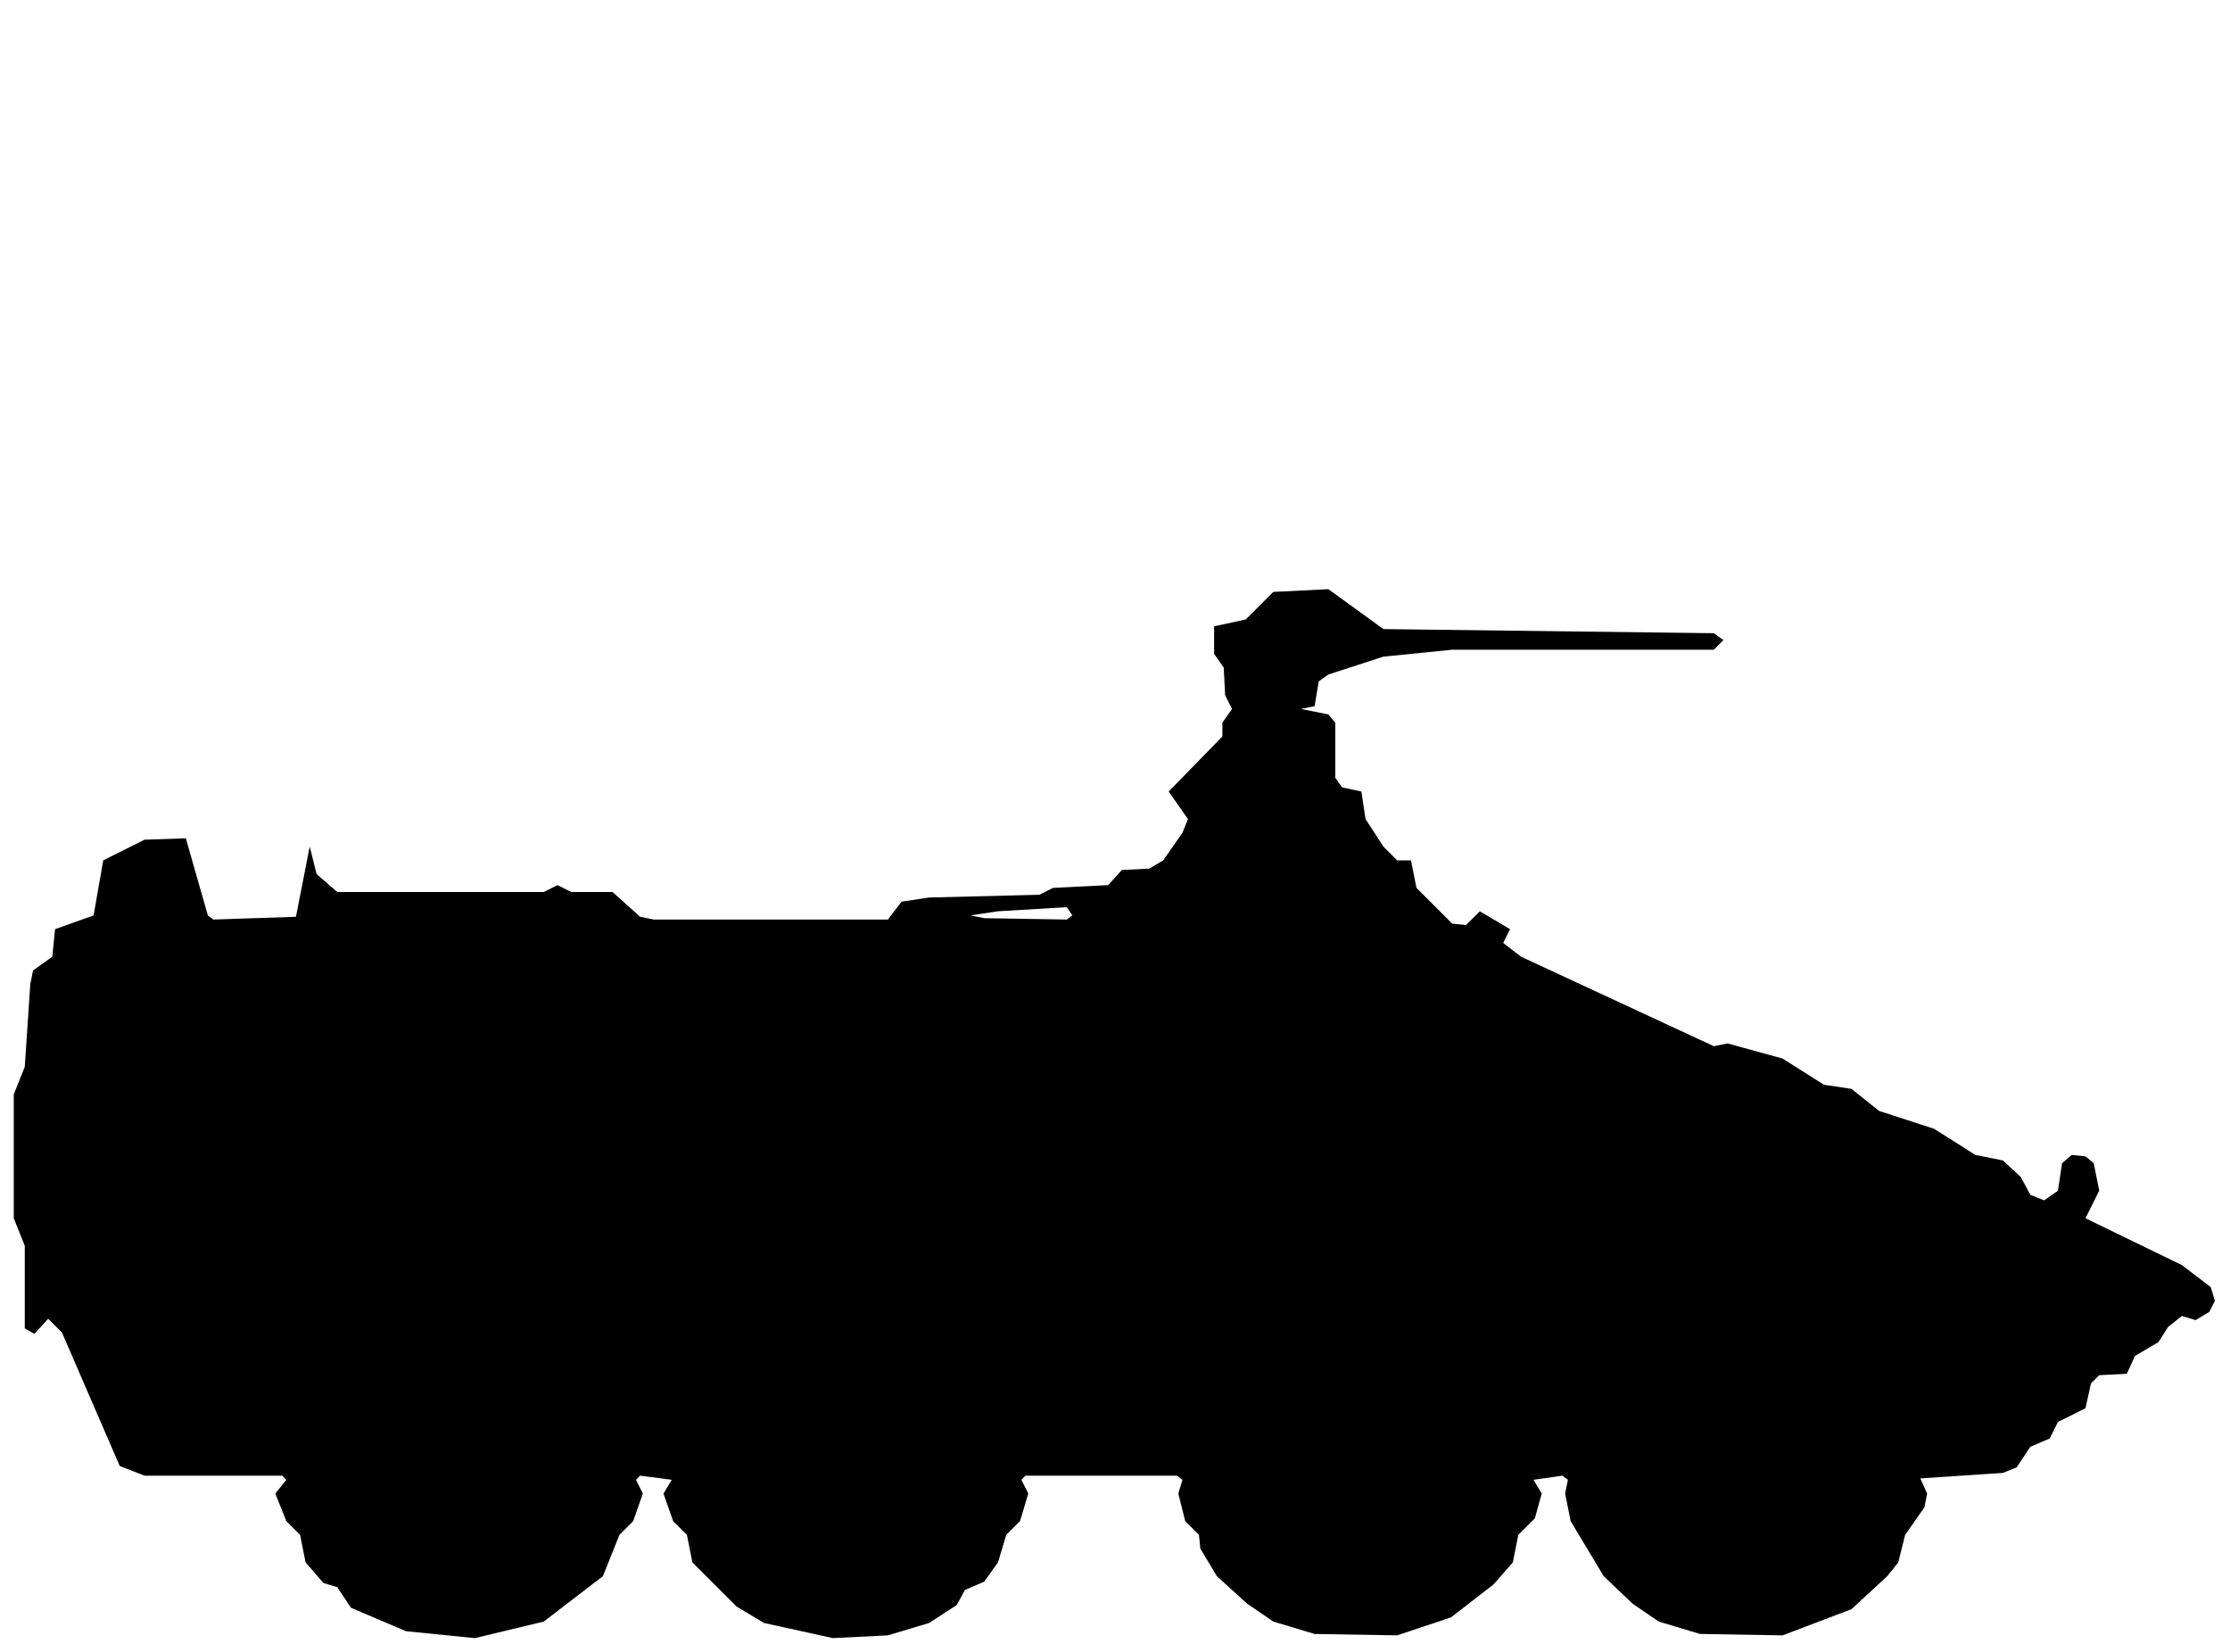
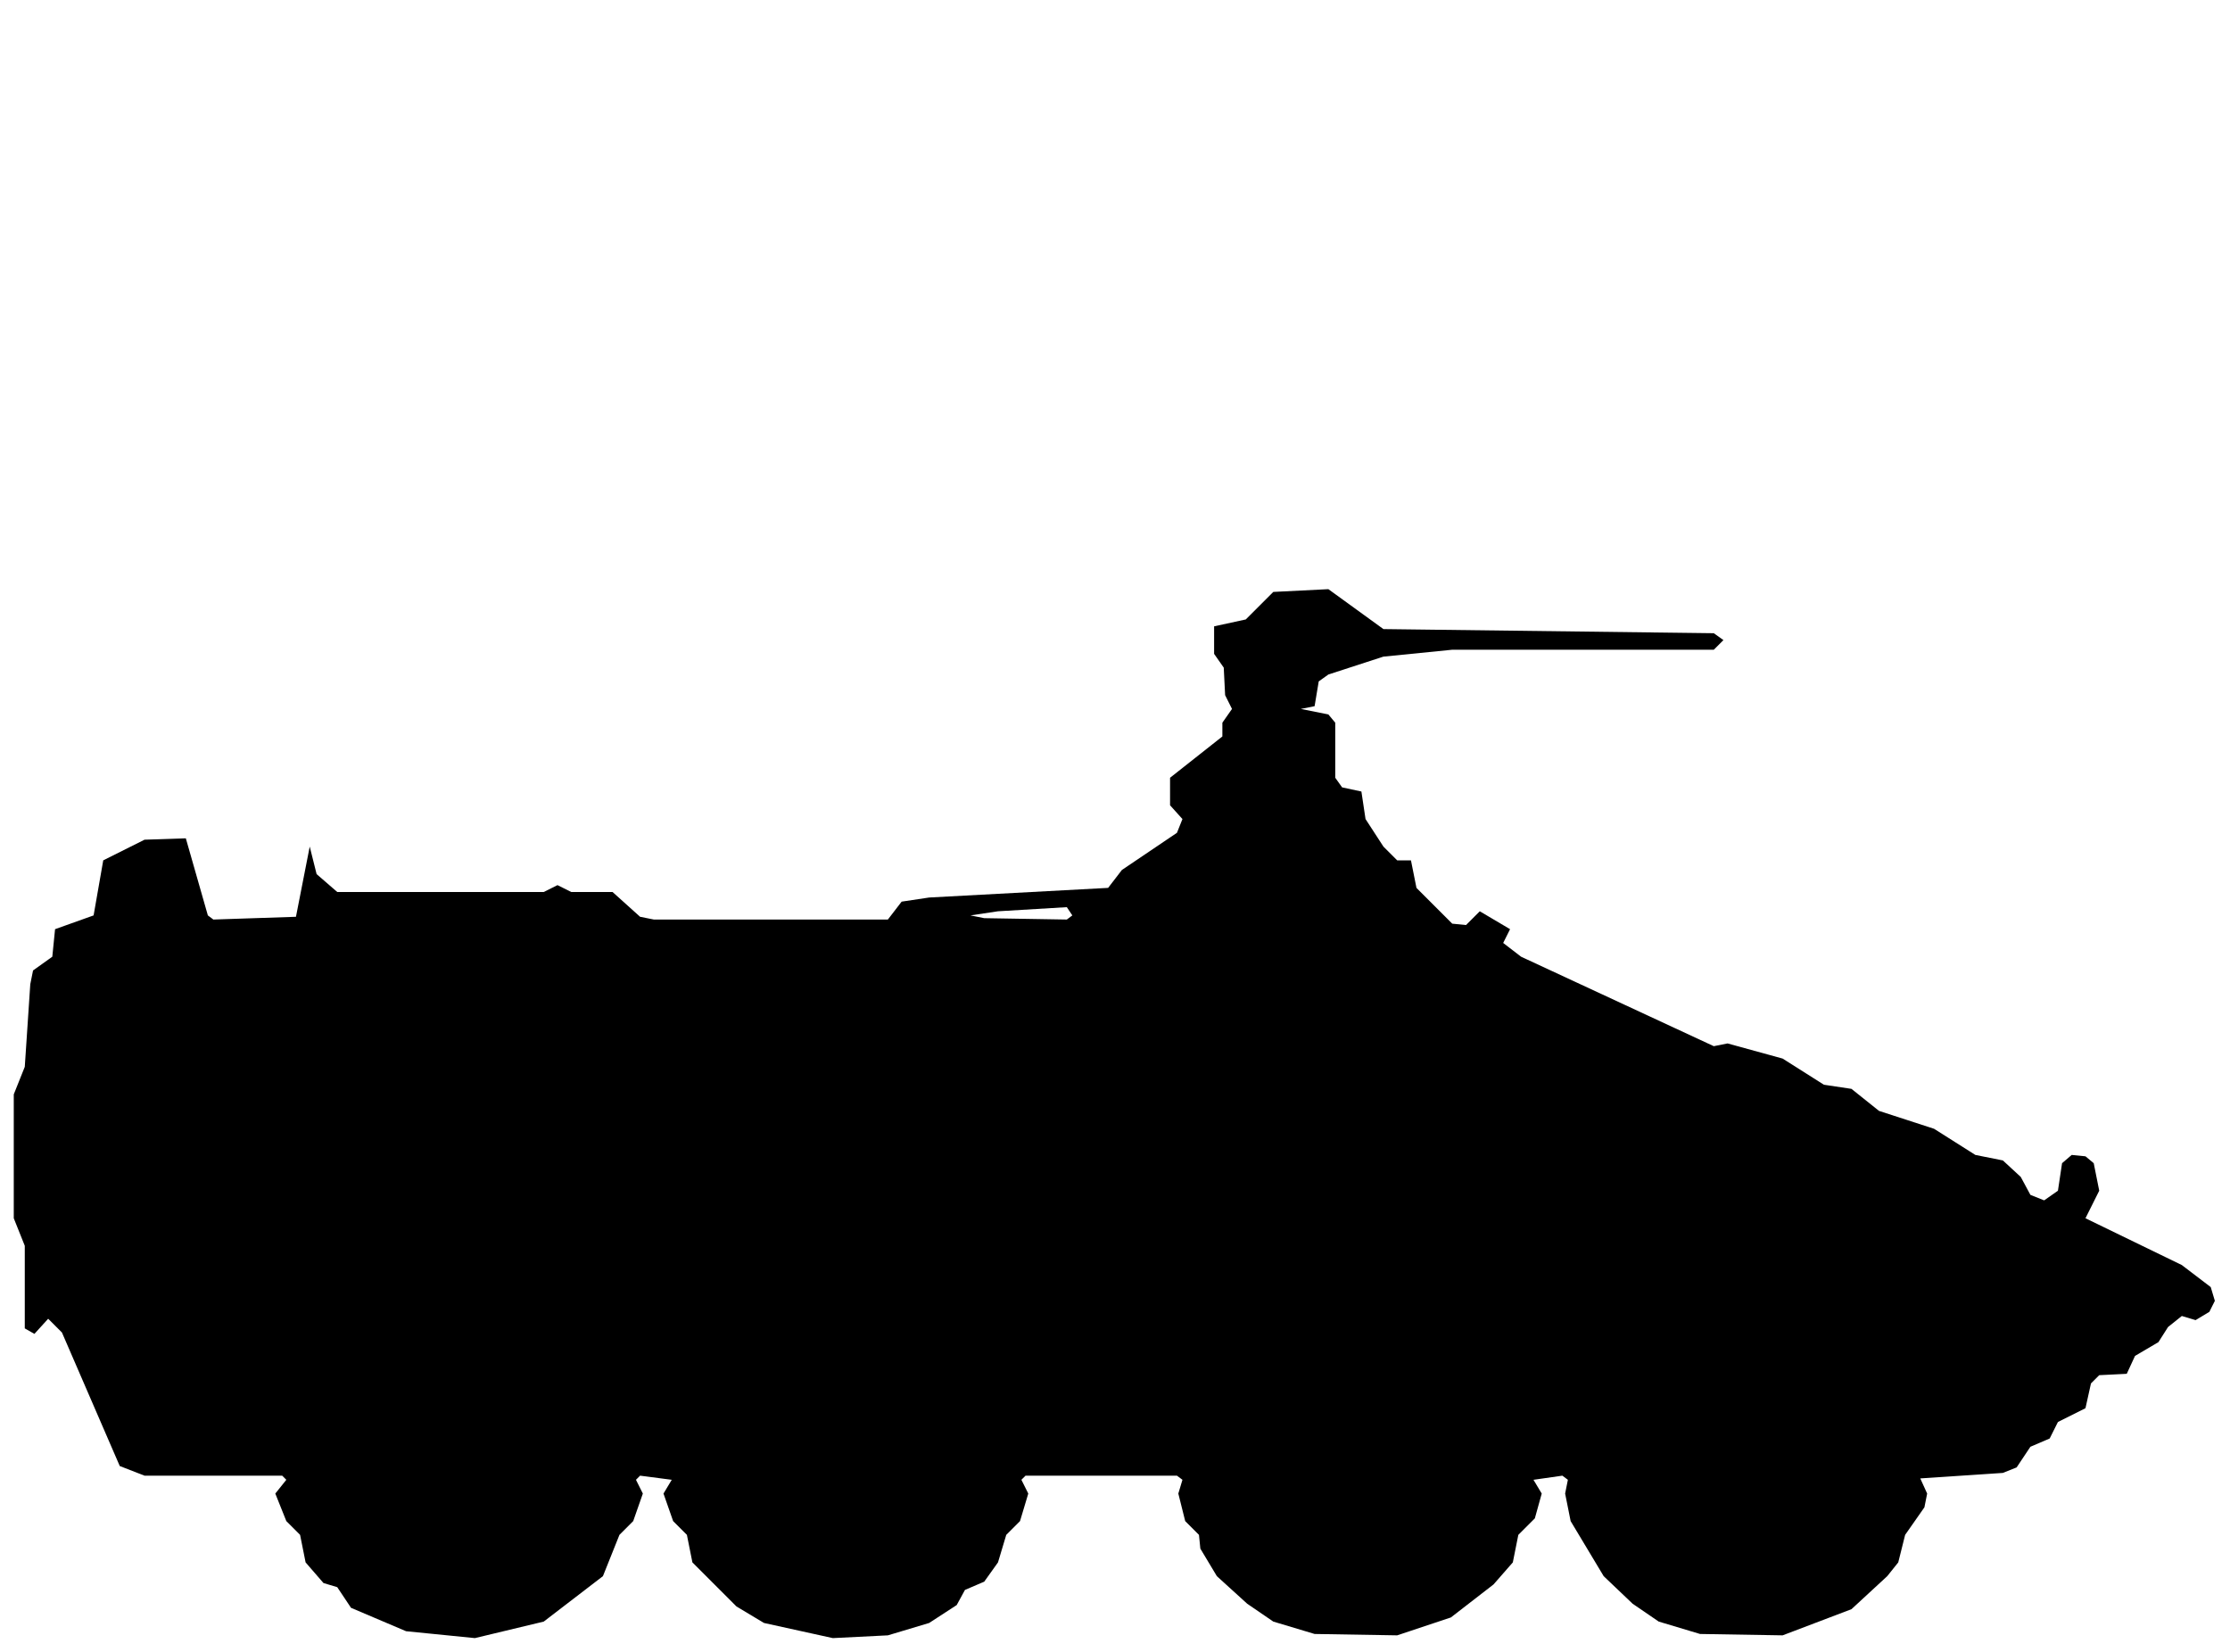
<svg xmlns="http://www.w3.org/2000/svg" viewBox="0 0 162 120" width="162" height="120" fill="currentColor" fill-rule="evenodd">
-   <path d="M29.5 118.5L34.5 119L39.5 117.8L43.8 114.5L45 111.5L46 110.5L46.7 108.5L46.2 107.5L46.5 107.2L48.8 107.5L48.2 108.5L48.9 110.5L49.9 111.5L50.3 113.5L53.5 116.7L55.5 117.9L60.5 119L64.5 118.8L67.5 117.9L69.5 116.6L70.1 115.5L71.5 114.9L72.5 113.5L73.1 111.5L74.1 110.5L74.7 108.5L74.2 107.5L74.5 107.2L85.5 107.2L85.9 107.5L85.6 108.5L86.1 110.5L87.1 111.5L87.2 112.5L88.4 114.5L90.6 116.5L92.5 117.8L95.5 118.7L101.5 118.8L105.4 117.5L108.5 115.1L109.9 113.5L110.3 111.5L111.5 110.3L112 108.5L111.4 107.5L113.5 107.2L113.9 107.5L113.7 108.5L114.1 110.5L116.5 114.5L118.6 116.5L120.5 117.8L123.5 118.7L129.5 118.8L134.5 116.9L137.1 114.5L137.9 113.5L138.4 111.5L139.8 109.5L140 108.5L139.5 107.4L145.5 107L146.5 106.6L147.5 105.1L148.9 104.5L149.5 103.3L151.5 102.3L151.9 100.5L152.5 99.9L154.5 99.8L155.1 98.5L156.8 97.5L157.5 96.4L158.5 95.6L159.5 95.9L160.5 95.3L160.9 94.5L160.6 93.5L158.5 91.9L151.5 88.5L152.5 86.5L152.1 84.5L151.5 84L150.5 83.9L149.8 84.5L149.5 86.5L148.5 87.2L147.5 86.8L146.8 85.5L145.5 84.3L143.5 83.9L140.5 82L136.5 80.7L134.5 79.1L132.5 78.8L129.5 76.9L125.5 75.8L124.5 76L110.5 69.5L109.2 68.5L109.7 67.5L107.5 66.2L106.5 67.2L105.5 67.1L102.9 64.5L102.5 62.5L101.5 62.5L100.5 61.5L99.2 59.5L98.9 57.5L97.5 57.2L97 56.5L97 52.5L96.5 51.9L94.5 51.5L95.5 51.3L95.8 49.5L96.5 49L100.5 47.7L105.5 47.2L124.5 47.2L125.2 46.5L124.5 46L100.5 45.7L96.5 42.8L92.5 43L90.5 45L88.2 45.5L88.2 47.5L88.9 48.5L89 50.5L89.5 51.5L88.8 52.5L88.8 53.5L84.9 57.5L86.3 59.5L85.9 60.5L84.5 62.5L83.5 63.1L81.5 63.2L80.5 64.3L76.5 64.5L75.5 65L67.5 65.2L65.5 65.5L64.5 66.8L63.5 66.8L47.5 66.8L46.5 66.6L44.5 64.8L41.5 64.8L40.5 64.3L39.5 64.8L24.5 64.8L23 63.5L22.5 61.5L22.5 57.5L22.5 61.5L21.5 66.6L15.5 66.8L15.1 66.5L13.5 60.9L10.5 61L7.5 62.5L6.8 66.5L4 67.5L3.8 69.5L2.4 70.5L2.2 71.5L1.8 77.5L1 79.5L1 88.5L1.8 90.5L1.8 96.5L2.5 96.9L3.5 95.8L4.5 96.8L8.7 106.5L10.5 107.2L20.5 107.2L20.8 107.5L20 108.5L20.8 110.5L21.8 111.5L22.2 113.5L23.5 115L24.5 115.3L25.5 116.8ZM71.5 66.7L70.5 66.5L72.5 66.2L77.5 65.9L77.9 66.5L77.5 66.8Z" />
+   <path d="M29.5 118.5L34.5 119L39.5 117.8L43.8 114.5L45 111.5L46 110.5L46.7 108.5L46.2 107.5L46.5 107.2L48.8 107.5L48.2 108.5L48.9 110.5L49.9 111.5L50.3 113.5L53.5 116.7L55.5 117.9L60.5 119L64.5 118.8L67.5 117.9L69.5 116.6L70.1 115.5L71.5 114.9L72.5 113.5L73.1 111.5L74.1 110.5L74.7 108.5L74.2 107.5L74.5 107.2L85.5 107.2L85.9 107.5L85.6 108.5L86.1 110.5L87.1 111.5L87.2 112.5L88.4 114.5L90.6 116.5L92.5 117.8L95.5 118.7L101.5 118.8L105.4 117.5L108.5 115.1L109.9 113.5L110.3 111.5L111.5 110.3L112 108.5L111.4 107.5L113.5 107.2L113.9 107.5L113.7 108.5L114.1 110.5L116.5 114.5L118.6 116.5L120.5 117.8L123.5 118.7L129.5 118.8L134.5 116.9L137.1 114.5L137.9 113.5L138.4 111.5L139.8 109.5L140 108.5L139.5 107.4L145.5 107L146.5 106.6L147.5 105.1L148.9 104.5L149.5 103.3L151.5 102.3L151.9 100.5L152.5 99.9L154.5 99.8L155.1 98.5L156.8 97.5L157.5 96.4L158.5 95.6L159.5 95.9L160.5 95.3L160.9 94.5L160.6 93.5L158.5 91.9L151.5 88.5L152.5 86.5L152.1 84.5L151.5 84L150.5 83.9L149.8 84.5L149.5 86.5L148.5 87.2L147.5 86.8L146.8 85.5L145.5 84.3L143.5 83.9L140.5 82L136.5 80.7L134.5 79.1L132.5 78.8L129.5 76.9L125.5 75.8L124.5 76L110.5 69.5L109.2 68.5L109.7 67.5L107.5 66.2L106.5 67.2L105.5 67.1L102.9 64.5L102.5 62.5L101.5 62.5L100.5 61.5L99.2 59.5L98.9 57.5L97.5 57.2L97 56.5L97 52.5L96.5 51.9L94.5 51.5L95.5 51.3L95.8 49.5L96.5 49L100.5 47.7L105.5 47.2L124.5 47.2L125.2 46.5L124.5 46L100.5 45.7L96.5 42.8L92.5 43L90.5 45L88.2 45.5L88.2 47.5L88.9 48.5L89 50.5L89.5 51.5L88.8 52.5L88.8 53.5L85 56.5L85 58.5L85.9 59.5L85.5 60.5L81.5 63.2L80.5 64.5L67.5 65.2L65.5 65.5L64.5 66.8L63.5 66.8L47.5 66.8L46.5 66.6L44.5 64.8L41.5 64.8L40.5 64.3L39.5 64.8L24.5 64.8L23 63.5L22.5 61.5L22.5 57.5L22.5 61.5L21.5 66.6L15.5 66.8L15.1 66.5L13.5 60.9L10.5 61L7.5 62.5L6.8 66.5L4 67.5L3.8 69.5L2.4 70.5L2.2 71.5L1.8 77.5L1 79.5L1 88.5L1.8 90.5L1.8 96.5L2.5 96.9L3.5 95.8L4.5 96.8L8.7 106.5L10.5 107.2L20.5 107.2L20.8 107.5L20 108.5L20.8 110.5L21.8 111.5L22.2 113.5L23.5 115L24.5 115.3L25.5 116.8ZM71.5 66.7L70.5 66.5L72.5 66.2L77.5 65.9L77.9 66.5L77.5 66.8Z" />
</svg>
